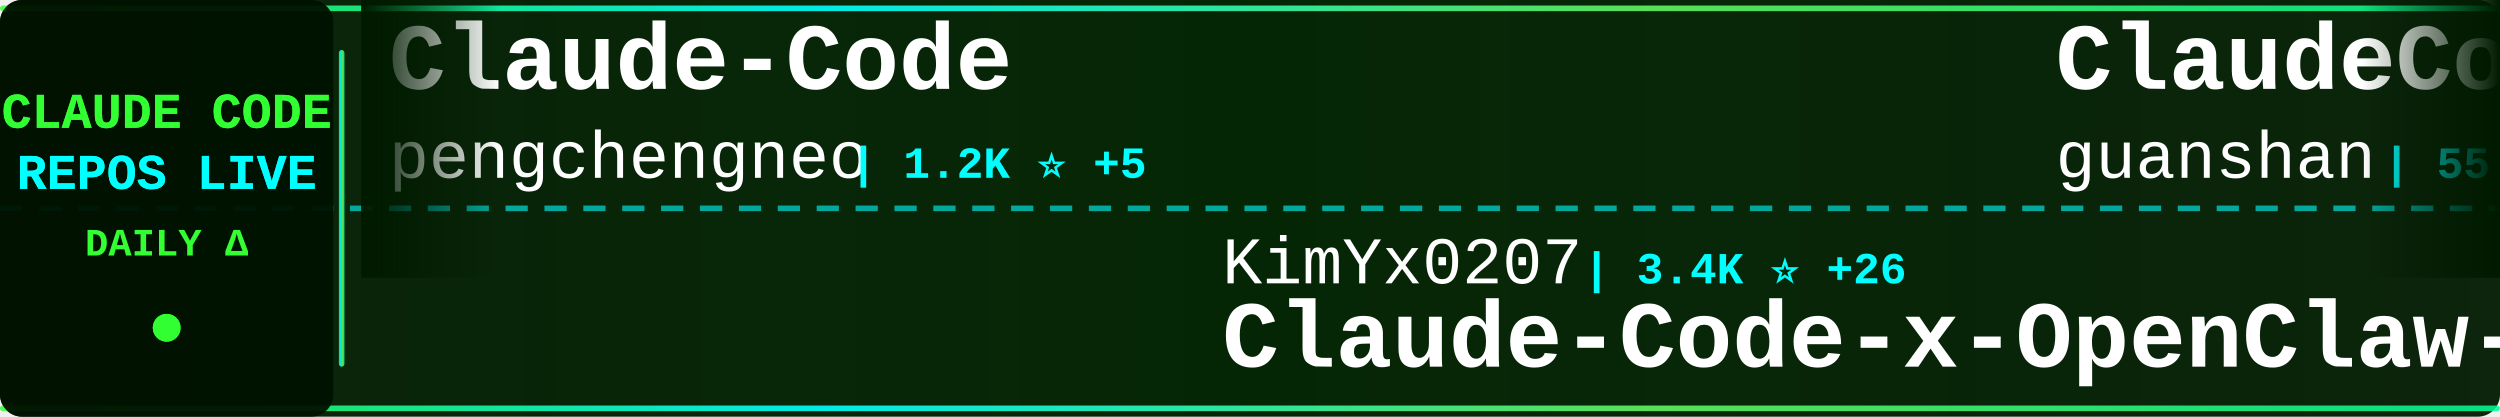
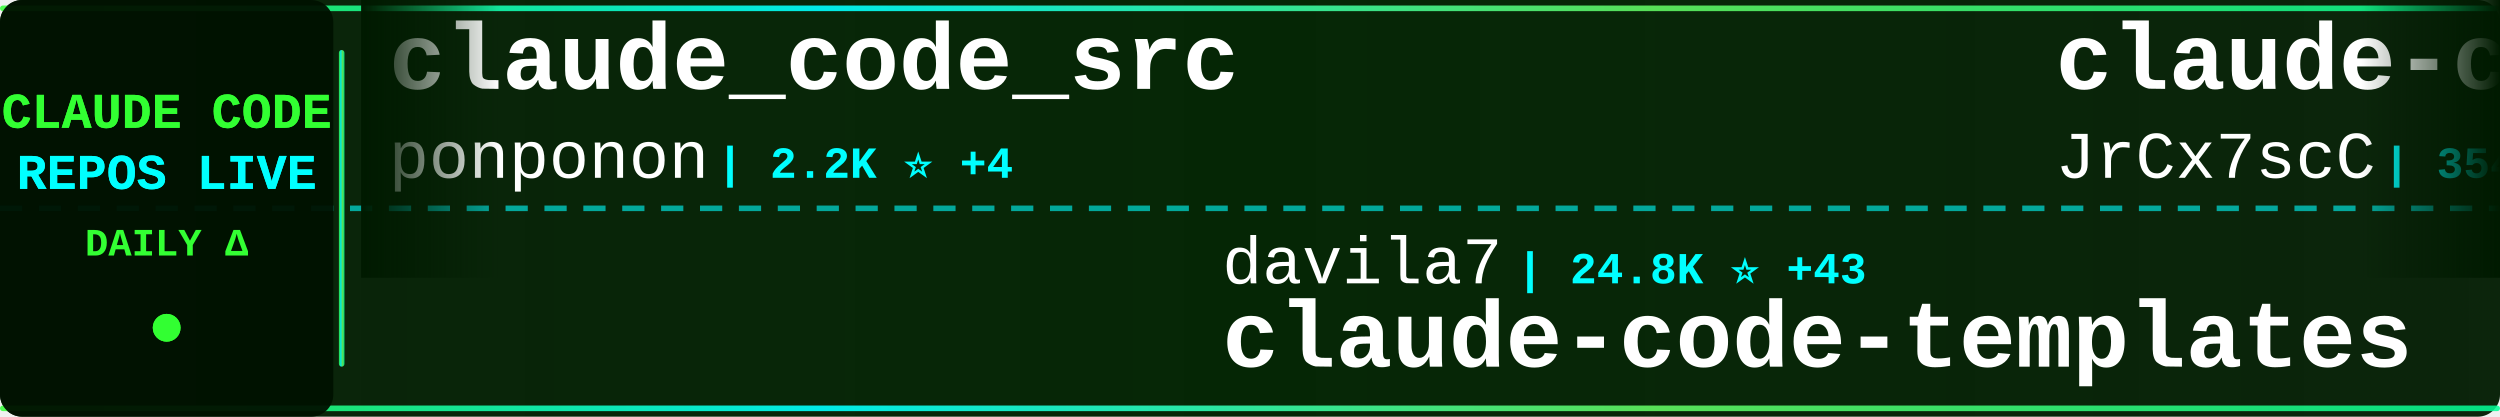
<svg xmlns="http://www.w3.org/2000/svg" width="900" height="150">
  <defs>
    <linearGradient id="tickerBg" x1="0%" y1="0%" x2="100%" y2="0%">
      <stop offset="0%" style="stop-color:#001a00;stop-opacity:0.95" />
      <stop offset="50%" style="stop-color:#002200;stop-opacity:0.98" />
      <stop offset="100%" style="stop-color:#001a00;stop-opacity:0.95" />
    </linearGradient>
    <linearGradient id="borderGrad" x1="0%" y1="0%" x2="100%" y2="0%">
      <stop offset="0%" style="stop-color:#33ff33;stop-opacity:0.85">
        <animate attributeName="stop-opacity" values="0.85;1;0.85" dur="2s" repeatCount="indefinite" />
      </stop>
      <stop offset="33%" style="stop-color:#00ffff;stop-opacity:0.9">
        <animate attributeName="stop-opacity" values="0.9;1;0.9" dur="2.2s" repeatCount="indefinite" />
      </stop>
      <stop offset="66%" style="stop-color:#66ff66;stop-opacity:0.85">
        <animate attributeName="stop-opacity" values="0.85;1;0.85" dur="1.8s" repeatCount="indefinite" />
      </stop>
      <stop offset="100%" style="stop-color:#00ff99;stop-opacity:0.85">
        <animate attributeName="stop-opacity" values="0.85;1;0.85" dur="2s" repeatCount="indefinite" />
      </stop>
    </linearGradient>
    <filter id="textGlow">
      <feGaussianBlur stdDeviation="0.1" result="coloredBlur" />
      <feMerge>
        <feMergeNode in="coloredBlur" />
        <feMergeNode in="SourceGraphic" />
      </feMerge>
    </filter>
    <filter id="metricGlow">
      <feGaussianBlur stdDeviation="0.2" result="coloredBlur" />
      <feMerge>
        <feMergeNode in="coloredBlur" />
        <feMergeNode in="SourceGraphic" />
      </feMerge>
    </filter>
    <linearGradient id="leftFade" x1="0%" y1="0%" x2="100%" y2="0%">
      <stop offset="0%" style="stop-color:#001a00;stop-opacity:1" />
      <stop offset="100%" style="stop-color:#001a00;stop-opacity:0" />
    </linearGradient>
    <linearGradient id="rightFade" x1="0%" y1="0%" x2="100%" y2="0%">
      <stop offset="0%" style="stop-color:#001a00;stop-opacity:0" />
      <stop offset="100%" style="stop-color:#001a00;stop-opacity:1" />
    </linearGradient>
  </defs>
  <rect width="900" height="150" fill="url(#tickerBg)" rx="8" />
  <rect x="0" y="2" width="900" height="2" fill="url(#borderGrad)" rx="1" />
  <rect x="0" y="146" width="900" height="2" fill="url(#borderGrad)" rx="1" />
  <line x1="0" y1="75" x2="900" y2="75" stroke="#00ffff" stroke-width="2" stroke-dasharray="8 6" opacity="0.6" />
  <rect x="0" y="0" width="120" height="150" fill="#001100" opacity="0.95" rx="8" />
  <text x="60" y="46" font-family="'Courier New', monospace" font-size="18" font-weight="bold" fill="#33ff33" text-anchor="middle" filter="url(#textGlow)">
    CLAUDE CODE
  </text>
  <text x="60" y="68" font-family="'Courier New', monospace" font-size="18" font-weight="bold" fill="#00ffff" text-anchor="middle" filter="url(#textGlow)">
    REPOS LIVE
  </text>
  <text x="60" y="92" font-family="'Courier New', monospace" font-size="14" font-weight="bold" fill="#33ff33" text-anchor="middle">
    DAILY Δ
  </text>
  <circle cx="60" cy="118" r="5" fill="#33ff33" filter="url(#metricGlow)">
    <animate attributeName="r" values="4;6;4" dur="1.5s" repeatCount="indefinite" />
    <animate attributeName="opacity" values="0.6;1;0.6" dur="1.5s" repeatCount="indefinite" />
  </circle>
  <rect x="122" y="18" width="2" height="114" fill="url(#borderGrad)" rx="1" />
  <clipPath id="tickerClip">
    <rect x="130" y="0" width="770" height="150" />
  </clipPath>
  <g clip-path="url(#tickerClip)">
    <g id="tickerItems">
      <animateTransform attributeName="transform" attributeType="XML" type="translate" from="0 0" to="-3000 0" dur="54s" repeatCount="indefinite" />
      <g transform="translate(0, 0)">
-         <text x="140" y="32" font-family="'Courier New', monospace" font-size="34" font-weight="bold" fill="#ffffff">Claude-Code</text>
-         <text x="140" y="64" font-family="'Courier New', monospace" font-size="24" font-weight="normal" fill="#ffffff" opacity="1.0">pengchengneo</text>
-         <text x="306" y="64" font-family="'Courier New', monospace" font-size="16" font-weight="bold" fill="#00ffff"> | 1.2K ⭐ +5</text>
+         <text x="140" y="32" font-family="'Courier New', monospace" font-size="34" font-weight="bold" fill="#ffffff">claude_code_src</text>
+         <text x="140" y="64" font-family="'Courier New', monospace" font-size="24" font-weight="normal" fill="#ffffff" opacity="1.0">ponponon</text>
+         <text x="258" y="64" font-family="'Courier New', monospace" font-size="16" font-weight="bold" fill="#00ffff"> | 2.2K ⭐ +4</text>
      </g>
      <g transform="translate(300, 0)">
-         <text x="140" y="102" font-family="'Courier New', monospace" font-size="24" font-weight="normal" fill="#ffffff" opacity="1.0">KimYx0207</text>
-         <text x="270" y="102" font-family="'Courier New', monospace" font-size="16" font-weight="bold" fill="#00ffff"> | 3.4K ⭐ +26</text>
-         <text x="140" y="132" font-family="'Courier New', monospace" font-size="34" font-weight="bold" fill="#ffffff">Claude-Code-x-OpenClaw-G...</text>
+         <text x="140" y="102" font-family="'Courier New', monospace" font-size="24" font-weight="normal" fill="#ffffff" opacity="1.0">davila7</text>
+         <text x="246" y="102" font-family="'Courier New', monospace" font-size="16" font-weight="bold" fill="#00ffff"> | 24.8K ⭐ +43</text>
+         <text x="140" y="132" font-family="'Courier New', monospace" font-size="34" font-weight="bold" fill="#ffffff">claude-code-templates</text>
      </g>
      <g transform="translate(600, 0)">
-         <text x="140" y="32" font-family="'Courier New', monospace" font-size="34" font-weight="bold" fill="#ffffff">ClaudeCode</text>
-         <text x="140" y="64" font-family="'Courier New', monospace" font-size="24" font-weight="normal" fill="#ffffff" opacity="1.0">guanshan</text>
-         <text x="258" y="64" font-family="'Courier New', monospace" font-size="16" font-weight="bold" fill="#00ffff"> | 55 ⭐</text>
+         <text x="140" y="32" font-family="'Courier New', monospace" font-size="34" font-weight="bold" fill="#ffffff">claude-code-source</text>
+         <text x="140" y="64" font-family="'Courier New', monospace" font-size="24" font-weight="normal" fill="#ffffff" opacity="1.0">JrCx7scC</text>
+         <text x="258" y="64" font-family="'Courier New', monospace" font-size="16" font-weight="bold" fill="#00ffff"> | 354 ⭐ +2</text>
      </g>
      <g transform="translate(900, 0)">
-         <text x="140" y="102" font-family="'Courier New', monospace" font-size="24" font-weight="normal" fill="#ffffff" opacity="1.0">alirezarezvani</text>
-         <text x="330" y="102" font-family="'Courier New', monospace" font-size="16" font-weight="bold" fill="#00ffff"> | 12.0K ⭐ +148</text>
-         <text x="140" y="132" font-family="'Courier New', monospace" font-size="34" font-weight="bold" fill="#ffffff">claude-skills</text>
+         <text x="140" y="102" font-family="'Courier New', monospace" font-size="24" font-weight="normal" fill="#ffffff" opacity="1.0">chauncygu</text>
+         <text x="270" y="102" font-family="'Courier New', monospace" font-size="16" font-weight="bold" fill="#00ffff"> | 2.2K ⭐ +18</text>
+         <text x="140" y="132" font-family="'Courier New', monospace" font-size="34" font-weight="bold" fill="#ffffff">collection-claude-code-s...</text>
      </g>
      <g transform="translate(1200, 0)">
-         <text x="140" y="32" font-family="'Courier New', monospace" font-size="34" font-weight="bold" fill="#ffffff">claude-code-source-code-...</text>
-         <text x="140" y="64" font-family="'Courier New', monospace" font-size="24" font-weight="normal" fill="#ffffff" opacity="1.0">ghuntley</text>
-         <text x="258" y="64" font-family="'Courier New', monospace" font-size="16" font-weight="bold" fill="#00ffff"> | 973 ⭐ +1</text>
+         <text x="140" y="32" font-family="'Courier New', monospace" font-size="34" font-weight="bold" fill="#ffffff">claude-code-from-scratch</text>
+         <text x="140" y="64" font-family="'Courier New', monospace" font-size="24" font-weight="normal" fill="#ffffff" opacity="1.0">Windy3f3f3f3f</text>
+         <text x="318" y="64" font-family="'Courier New', monospace" font-size="16" font-weight="bold" fill="#00ffff"> | 962 ⭐ +7</text>
      </g>
      <g transform="translate(1500, 0)">
-         <text x="140" y="102" font-family="'Courier New', monospace" font-size="24" font-weight="normal" fill="#ffffff" opacity="1.0">darcyegb</text>
-         <text x="258" y="102" font-family="'Courier New', monospace" font-size="16" font-weight="bold" fill="#00ffff"> | 662 ⭐</text>
-         <text x="140" y="132" font-family="'Courier New', monospace" font-size="34" font-weight="bold" fill="#ffffff">ClaudeCodeAgents</text>
+         <text x="140" y="102" font-family="'Courier New', monospace" font-size="24" font-weight="normal" fill="#ffffff" opacity="1.0">sugyan</text>
+         <text x="234" y="102" font-family="'Courier New', monospace" font-size="16" font-weight="bold" fill="#00ffff"> | 1.0K ⭐ +6</text>
+         <text x="140" y="132" font-family="'Courier New', monospace" font-size="34" font-weight="bold" fill="#ffffff">claude-code-webui</text>
      </g>
      <g transform="translate(1800, 0)">
-         <text x="140" y="32" font-family="'Courier New', monospace" font-size="34" font-weight="bold" fill="#ffffff">how-claude-code-works</text>
-         <text x="140" y="64" font-family="'Courier New', monospace" font-size="24" font-weight="normal" fill="#ffffff" opacity="1.0">Windy3f3f3f3f</text>
-         <text x="318" y="64" font-family="'Courier New', monospace" font-size="16" font-weight="bold" fill="#00ffff"> | 1.9K ⭐ +19</text>
+         <text x="140" y="32" font-family="'Courier New', monospace" font-size="34" font-weight="bold" fill="#ffffff">everything-claude-code</text>
+         <text x="140" y="64" font-family="'Courier New', monospace" font-size="24" font-weight="normal" fill="#ffffff" opacity="1.0">affaan-m</text>
+         <text x="258" y="64" font-family="'Courier New', monospace" font-size="16" font-weight="bold" fill="#00ffff"> | 161.8K ⭐ +966</text>
      </g>
      <g transform="translate(2100, 0)">
-         <text x="140" y="102" font-family="'Courier New', monospace" font-size="24" font-weight="normal" fill="#ffffff" opacity="1.0">forrestchang</text>
-         <text x="306" y="102" font-family="'Courier New', monospace" font-size="16" font-weight="bold" fill="#00ffff"> | 64.0K ⭐ +4.5K</text>
-         <text x="140" y="132" font-family="'Courier New', monospace" font-size="34" font-weight="bold" fill="#ffffff">andrej-karpathy-skills</text>
+         <text x="140" y="102" font-family="'Courier New', monospace" font-size="24" font-weight="normal" fill="#ffffff" opacity="1.0">farion1231</text>
+         <text x="282" y="102" font-family="'Courier New', monospace" font-size="16" font-weight="bold" fill="#00ffff"> | 47.7K ⭐ +623</text>
+         <text x="140" y="132" font-family="'Courier New', monospace" font-size="34" font-weight="bold" fill="#ffffff">cc-switch</text>
      </g>
      <g transform="translate(2400, 0)">
-         <text x="140" y="32" font-family="'Courier New', monospace" font-size="34" font-weight="bold" fill="#ffffff">claude-code-book</text>
-         <text x="140" y="64" font-family="'Courier New', monospace" font-size="24" font-weight="normal" fill="#ffffff" opacity="1.0">lintsinghua</text>
-         <text x="294" y="64" font-family="'Courier New', monospace" font-size="16" font-weight="bold" fill="#00ffff"> | 2.8K ⭐ +19</text>
+         <text x="140" y="32" font-family="'Courier New', monospace" font-size="34" font-weight="bold" fill="#ffffff">claude-code-source</text>
+         <text x="140" y="64" font-family="'Courier New', monospace" font-size="24" font-weight="normal" fill="#ffffff" opacity="1.0">AprilNEA</text>
+         <text x="258" y="64" font-family="'Courier New', monospace" font-size="16" font-weight="bold" fill="#00ffff"> | 372 ⭐</text>
      </g>
      <g transform="translate(2700, 0)">
-         <text x="140" y="102" font-family="'Courier New', monospace" font-size="24" font-weight="normal" fill="#ffffff" opacity="1.0">anthropics</text>
-         <text x="282" y="102" font-family="'Courier New', monospace" font-size="16" font-weight="bold" fill="#00ffff"> | 7.2K ⭐ +20</text>
-         <text x="140" y="132" font-family="'Courier New', monospace" font-size="34" font-weight="bold" fill="#ffffff">claude-code-action</text>
+         <text x="140" y="102" font-family="'Courier New', monospace" font-size="24" font-weight="normal" fill="#ffffff" opacity="1.0">oboard</text>
+         <text x="234" y="102" font-family="'Courier New', monospace" font-size="16" font-weight="bold" fill="#00ffff"> | 3.0K ⭐ +10</text>
+         <text x="140" y="132" font-family="'Courier New', monospace" font-size="34" font-weight="bold" fill="#ffffff">claude-code-rev</text>
      </g>
      <g transform="translate(3000, 0)">
-         <text x="140" y="32" font-family="'Courier New', monospace" font-size="34" font-weight="bold" fill="#ffffff">Claude-Code</text>
-         <text x="140" y="64" font-family="'Courier New', monospace" font-size="24" font-weight="normal" fill="#ffffff" opacity="1.0">pengchengneo</text>
-         <text x="306" y="64" font-family="'Courier New', monospace" font-size="16" font-weight="bold" fill="#00ffff"> | 1.2K ⭐ +5</text>
+         <text x="140" y="32" font-family="'Courier New', monospace" font-size="34" font-weight="bold" fill="#ffffff">claude_code_src</text>
+         <text x="140" y="64" font-family="'Courier New', monospace" font-size="24" font-weight="normal" fill="#ffffff" opacity="1.0">ponponon</text>
+         <text x="258" y="64" font-family="'Courier New', monospace" font-size="16" font-weight="bold" fill="#00ffff"> | 2.2K ⭐ +4</text>
      </g>
      <g transform="translate(3300, 0)">
-         <text x="140" y="102" font-family="'Courier New', monospace" font-size="24" font-weight="normal" fill="#ffffff" opacity="1.0">KimYx0207</text>
-         <text x="270" y="102" font-family="'Courier New', monospace" font-size="16" font-weight="bold" fill="#00ffff"> | 3.4K ⭐ +26</text>
-         <text x="140" y="132" font-family="'Courier New', monospace" font-size="34" font-weight="bold" fill="#ffffff">Claude-Code-x-OpenClaw-G...</text>
+         <text x="140" y="102" font-family="'Courier New', monospace" font-size="24" font-weight="normal" fill="#ffffff" opacity="1.0">davila7</text>
+         <text x="246" y="102" font-family="'Courier New', monospace" font-size="16" font-weight="bold" fill="#00ffff"> | 24.8K ⭐ +43</text>
+         <text x="140" y="132" font-family="'Courier New', monospace" font-size="34" font-weight="bold" fill="#ffffff">claude-code-templates</text>
      </g>
      <g transform="translate(3600, 0)">
-         <text x="140" y="32" font-family="'Courier New', monospace" font-size="34" font-weight="bold" fill="#ffffff">ClaudeCode</text>
-         <text x="140" y="64" font-family="'Courier New', monospace" font-size="24" font-weight="normal" fill="#ffffff" opacity="1.0">guanshan</text>
-         <text x="258" y="64" font-family="'Courier New', monospace" font-size="16" font-weight="bold" fill="#00ffff"> | 55 ⭐</text>
+         <text x="140" y="32" font-family="'Courier New', monospace" font-size="34" font-weight="bold" fill="#ffffff">claude-code-source</text>
+         <text x="140" y="64" font-family="'Courier New', monospace" font-size="24" font-weight="normal" fill="#ffffff" opacity="1.0">JrCx7scC</text>
+         <text x="258" y="64" font-family="'Courier New', monospace" font-size="16" font-weight="bold" fill="#00ffff"> | 354 ⭐ +2</text>
      </g>
      <g transform="translate(3900, 0)">
-         <text x="140" y="102" font-family="'Courier New', monospace" font-size="24" font-weight="normal" fill="#ffffff" opacity="1.0">alirezarezvani</text>
-         <text x="330" y="102" font-family="'Courier New', monospace" font-size="16" font-weight="bold" fill="#00ffff"> | 12.0K ⭐ +148</text>
-         <text x="140" y="132" font-family="'Courier New', monospace" font-size="34" font-weight="bold" fill="#ffffff">claude-skills</text>
+         <text x="140" y="102" font-family="'Courier New', monospace" font-size="24" font-weight="normal" fill="#ffffff" opacity="1.0">chauncygu</text>
+         <text x="270" y="102" font-family="'Courier New', monospace" font-size="16" font-weight="bold" fill="#00ffff"> | 2.2K ⭐ +18</text>
+         <text x="140" y="132" font-family="'Courier New', monospace" font-size="34" font-weight="bold" fill="#ffffff">collection-claude-code-s...</text>
      </g>
    </g>
  </g>
  <rect x="130" y="0" width="50" height="100" fill="url(#leftFade)" />
  <rect x="850" y="0" width="50" height="100" fill="url(#rightFade)" />
</svg>
